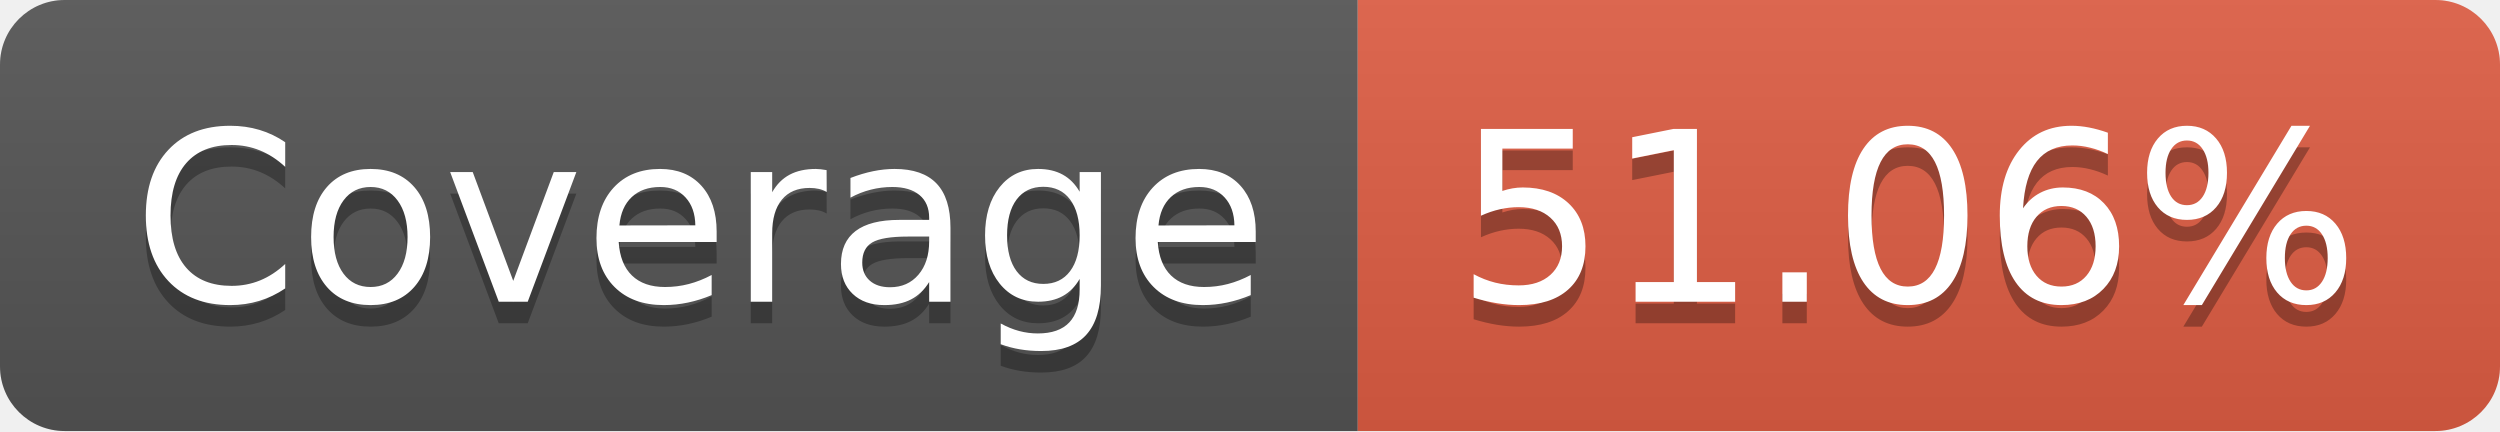
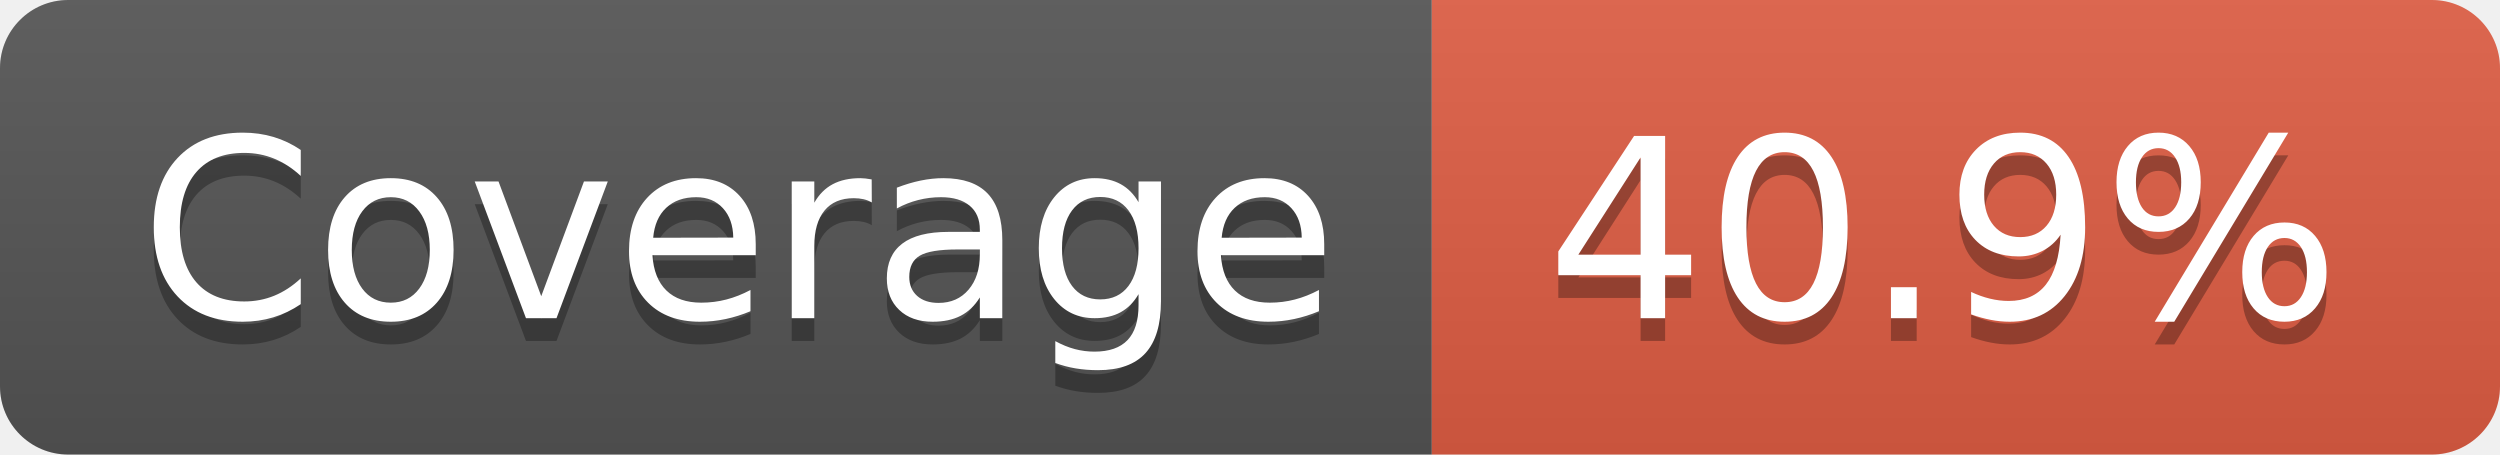
- <svg xmlns="http://www.w3.org/2000/svg" width="116" height="20" role="img" aria-label="Coverage: 51.06%">
+ <svg xmlns="http://www.w3.org/2000/svg" width="110" height="20" role="img" aria-label="Coverage: 40.9%">
  <linearGradient id="s" x2="0" y2="100%">
    <stop offset="0" stop-color="#bbb" stop-opacity=".1" />
    <stop offset="1" stop-opacity=".1" />
  </linearGradient>
  <clipPath id="r">
-     <rect width="116" height="20" rx="3" fill="#fff" />
+     <rect width="110" height="20" rx="3" fill="#fff" />
  </clipPath>
  <g clip-path="url(#r)">
    <rect width="63" height="20" fill="#555" />
-     <rect x="63" width="53" height="20" fill="#e05d44" />
-     <rect width="116" height="20" fill="url(#s)" />
+     <rect x="63" width="47" height="20" fill="#e05d44" />
+     <rect width="110" height="20" fill="url(#s)" />
  </g>
  <g fill="#fff" text-anchor="middle" font-family="Verdana,Geneva,DejaVu Sans,sans-serif" text-rendering="geometricPrecision" font-size="110">
    <text aria-hidden="true" x="325" y="150" fill="#010101" fill-opacity=".3" transform="scale(.1)" textLength="530">Coverage</text>
    <text x="325" y="140" transform="scale(.1)" fill="#fff" textLength="530">Coverage</text>
-     <text aria-hidden="true" x="885" y="150" fill="#010101" fill-opacity=".3" transform="scale(.1)" textLength="430">51.06%</text>
-     <text x="885" y="140" transform="scale(.1)" fill="#fff" textLength="430">51.06%</text>
+     <text aria-hidden="true" x="855" y="150" fill="#010101" fill-opacity=".3" transform="scale(.1)" textLength="370">40.9%</text>
+     <text x="855" y="140" transform="scale(.1)" fill="#fff" textLength="370">40.9%</text>
  </g>
</svg>
